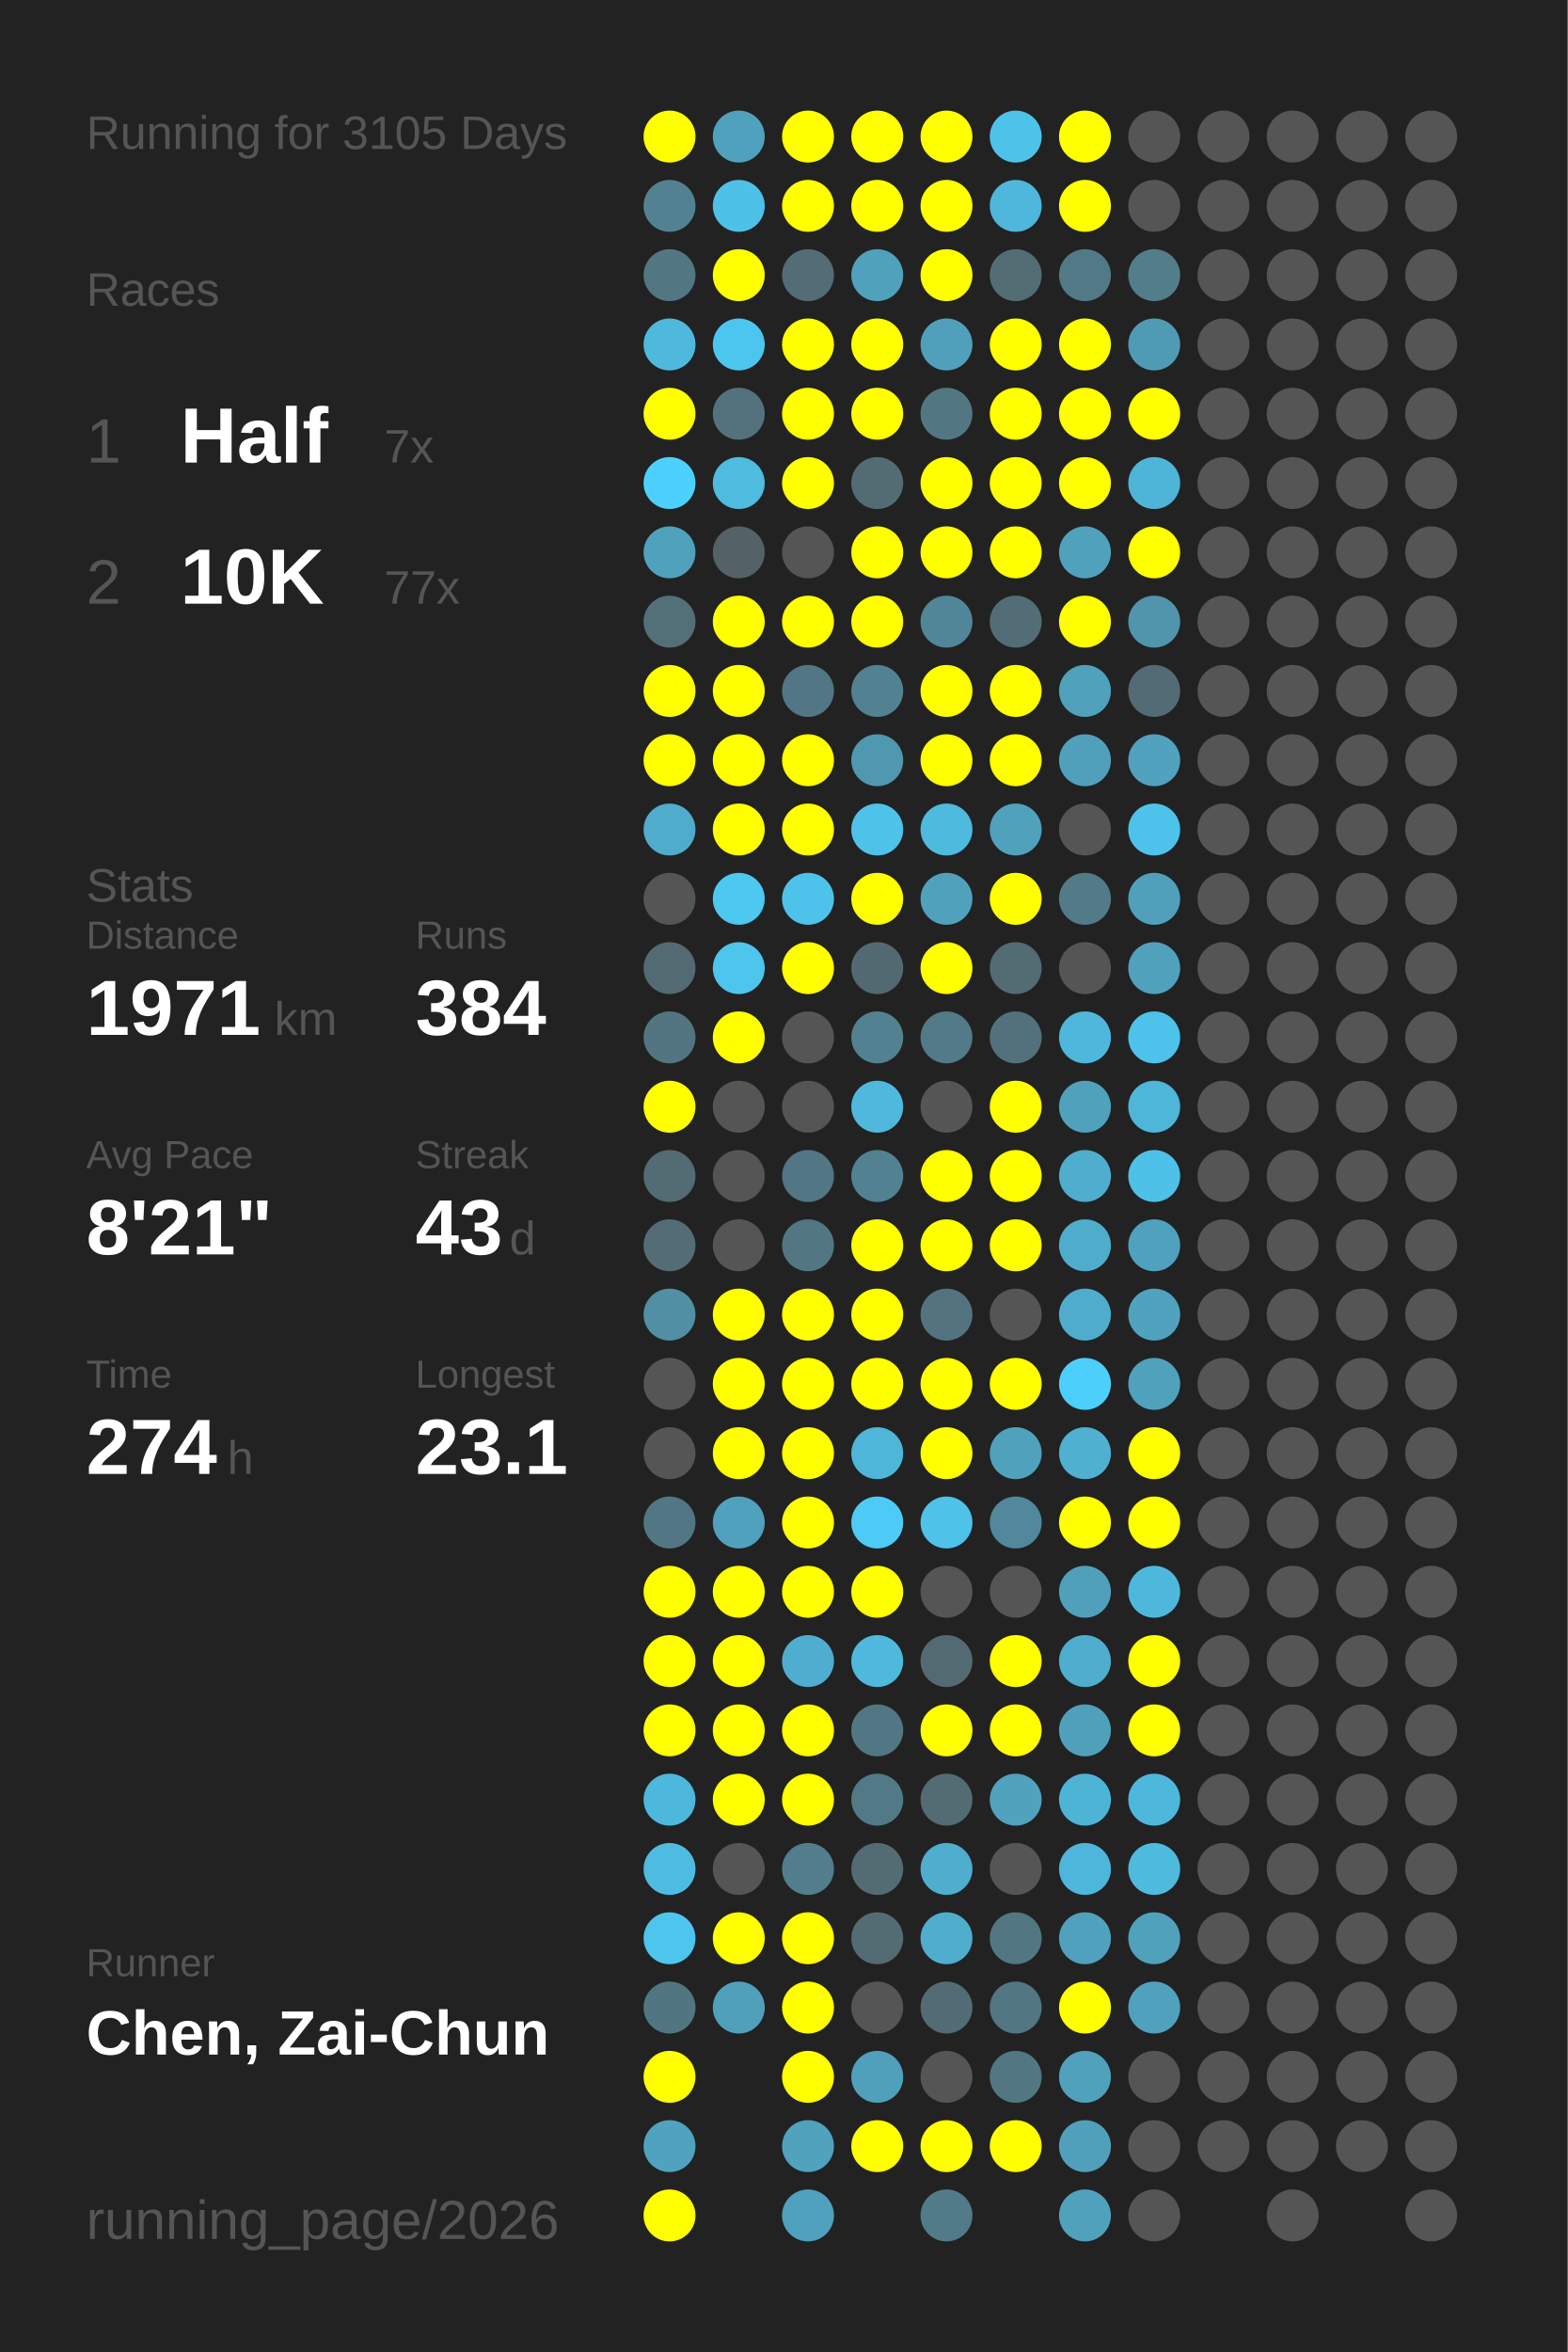
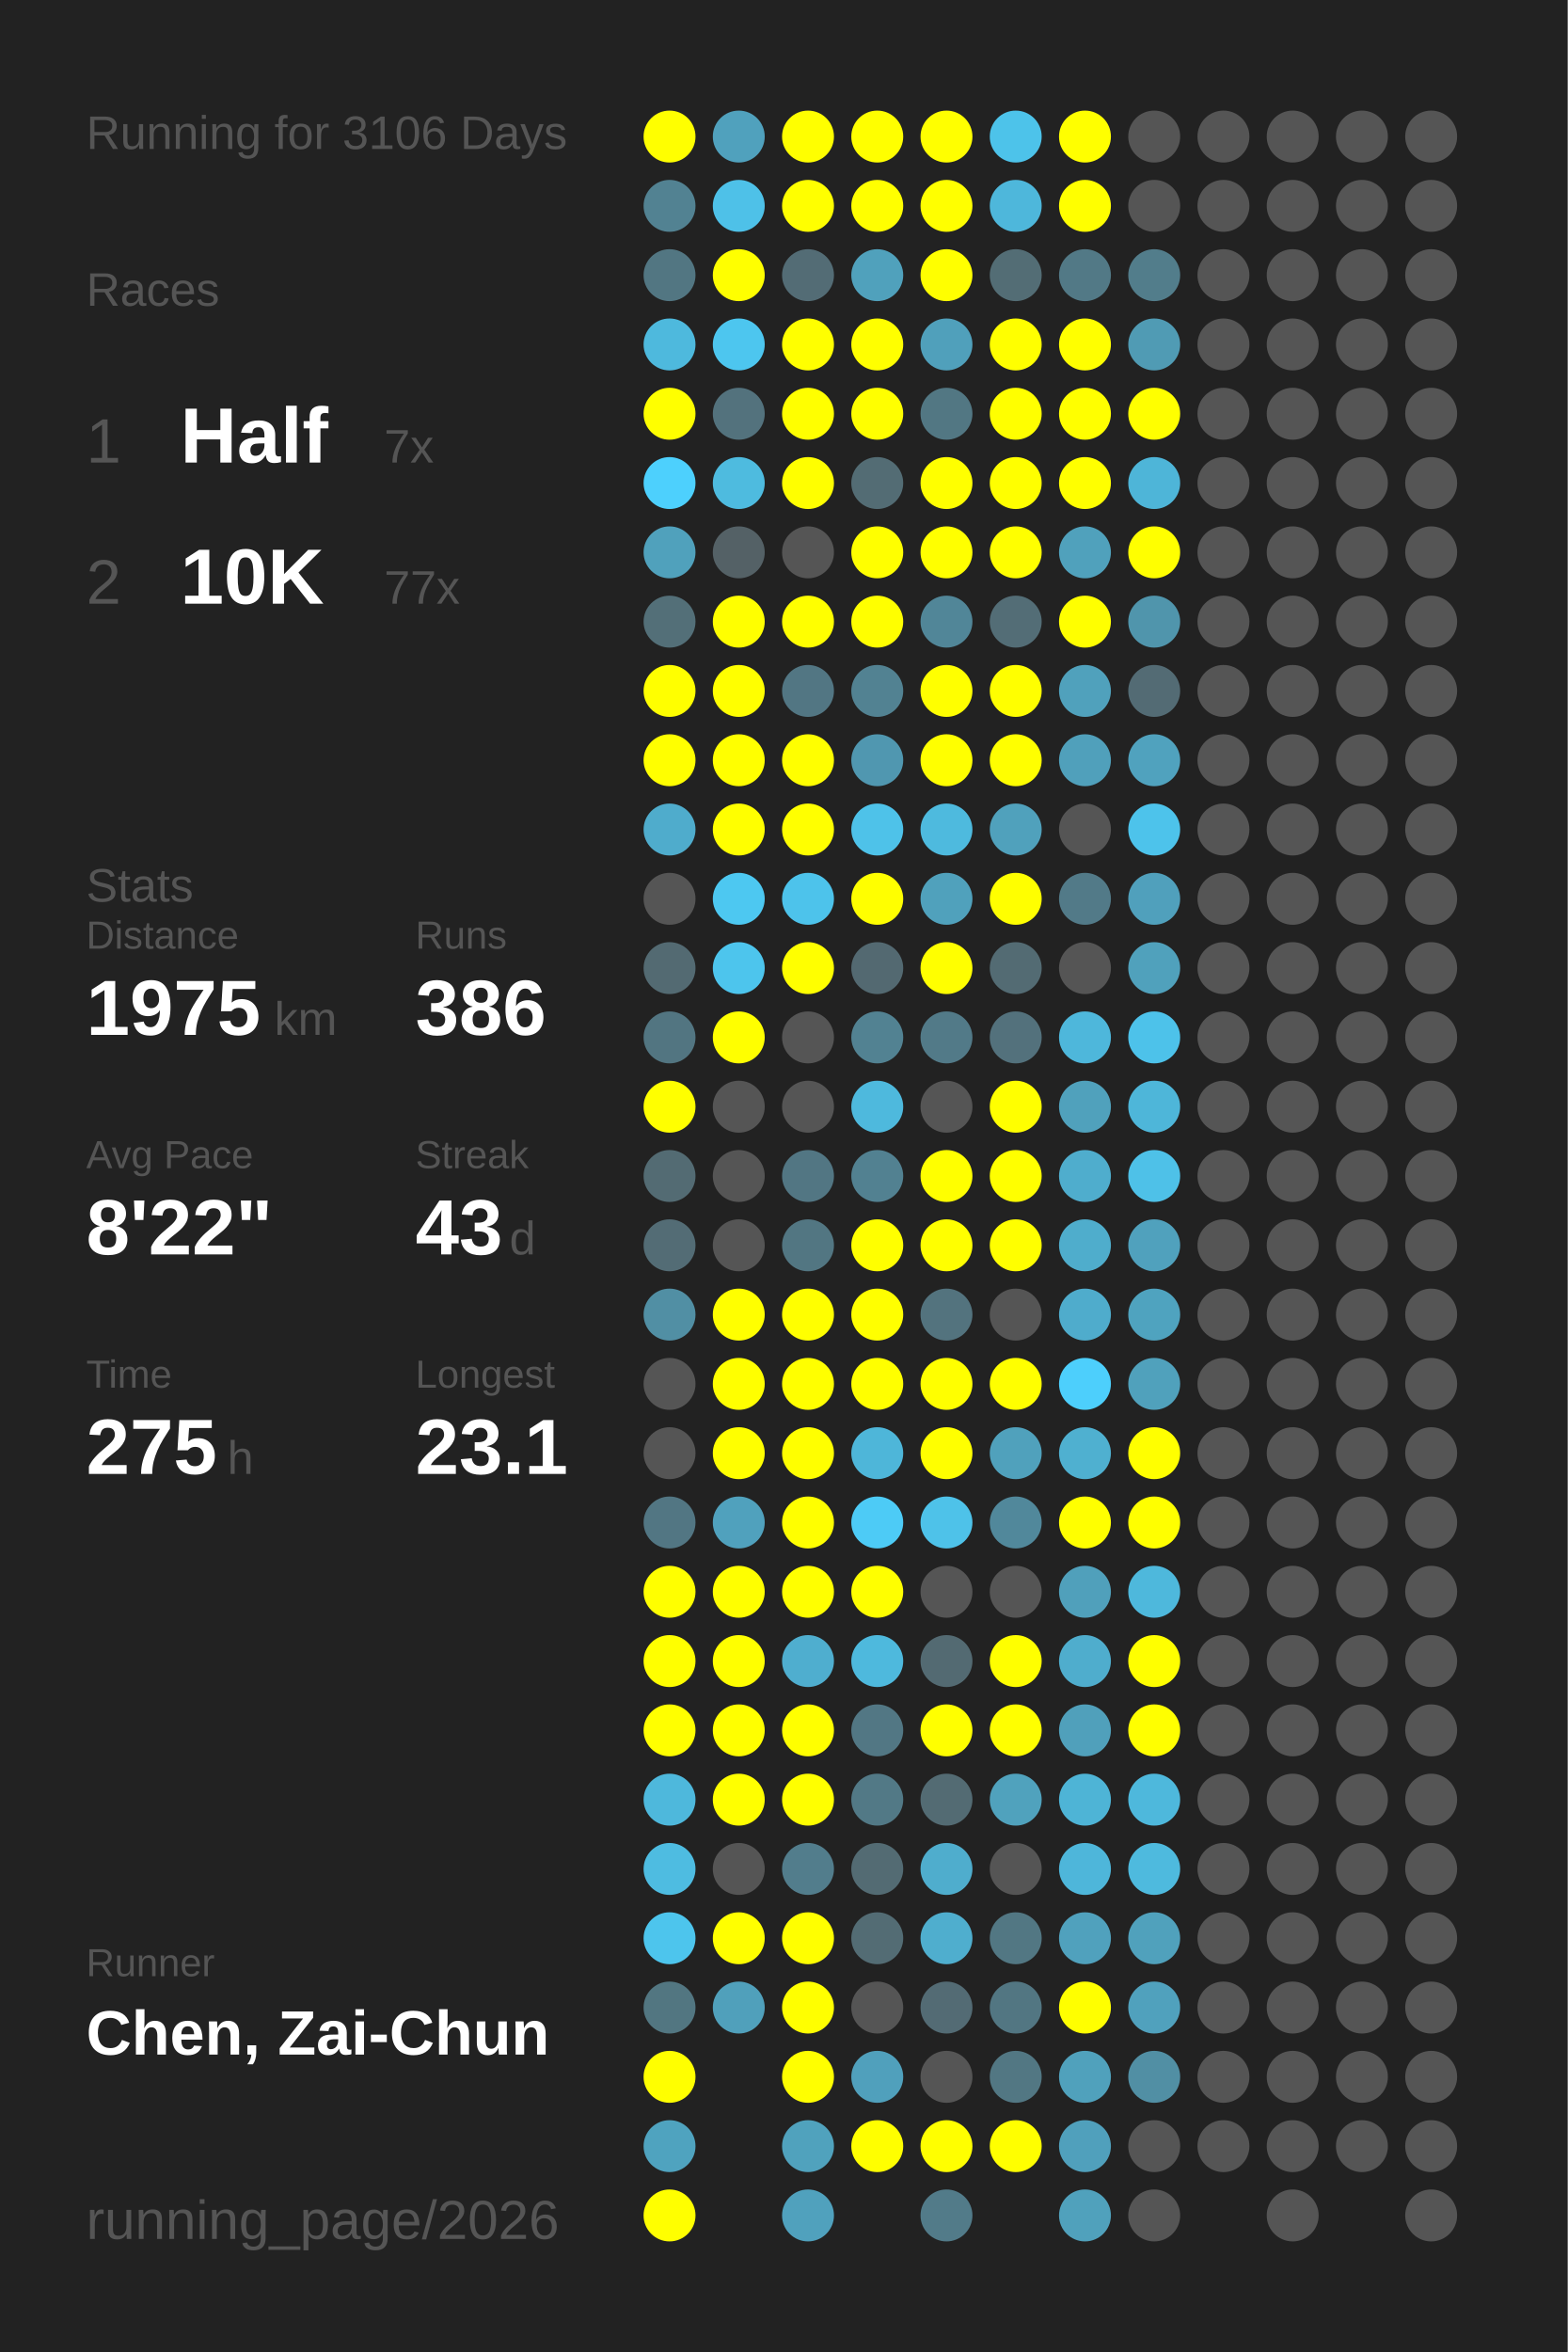
<svg xmlns="http://www.w3.org/2000/svg" baseProfile="full" height="300mm" version="1.1" viewBox="0,0,200,300" width="200mm">
  <defs />
  <rect fill="#222222" height="300" width="200" x="0" y="0" />
-   <text fill="#555555" style="font-size:6px; font-family:Arial;" x="11" y="19">Running for 3105 Days</text>
+   <text fill="#555555" style="font-size:6px; font-family:Arial;" x="11" y="19">Running for 3106 Days</text>
  <text fill="#555555" style="font-size:6px; font-family:Arial;" x="11" y="39">Races</text>
  <text fill="#555555" style="font-size:8px; font-family:Arial;" x="11" y="59">1</text>
  <text fill="#FFFFFF" style="font-size:10px; font-family:Arial; font-weight:bold;" x="23" y="59">Half</text>
  <text fill="#555555" style="font-size:6px; font-family:Arial;" x="49" y="59">7x</text>
  <text fill="#555555" style="font-size:8px; font-family:Arial;" x="11" y="77">2</text>
  <text fill="#FFFFFF" style="font-size:10px; font-family:Arial; font-weight:bold;" x="23" y="77">10K</text>
  <text fill="#555555" style="font-size:6px; font-family:Arial;" x="49" y="77">77x</text>
  <text fill="#555555" style="font-size:6px; font-family:Arial;" x="11" y="115">Stats</text>
  <text fill="#555555" style="font-size:5px; font-family:Arial;" x="11" y="121">Distance</text>
-   <text fill="#FFFFFF" style="font-size:10px; font-family:Arial; font-weight:bold;" x="11" y="132">1971</text>
+   <text fill="#FFFFFF" style="font-size:10px; font-family:Arial; font-weight:bold;" x="11" y="132">1975</text>
  <text fill="#555555" style="font-size:6px; font-family:Arial;" x="35" y="132">km</text>
  <text fill="#555555" style="font-size:5px; font-family:Arial;" x="53" y="121">Runs</text>
-   <text fill="#FFFFFF" style="font-size:10px; font-family:Arial; font-weight:bold;" x="53" y="132">384</text>
+   <text fill="#FFFFFF" style="font-size:10px; font-family:Arial; font-weight:bold;" x="53" y="132">386</text>
  <text fill="#555555" style="font-size:5px; font-family:Arial;" x="11" y="149">Avg Pace</text>
-   <text fill="#FFFFFF" style="font-size:10px; font-family:Arial; font-weight:bold;" x="11" y="160">8'21"</text>
+   <text fill="#FFFFFF" style="font-size:10px; font-family:Arial; font-weight:bold;" x="11" y="160">8'22"</text>
  <text fill="#555555" style="font-size:5px; font-family:Arial;" x="53" y="149">Streak</text>
  <text fill="#FFFFFF" style="font-size:10px; font-family:Arial; font-weight:bold;" x="53" y="160">43</text>
  <text fill="#555555" style="font-size:6px; font-family:Arial;" x="65" y="160">d</text>
  <text fill="#555555" style="font-size:5px; font-family:Arial;" x="11" y="177">Time</text>
-   <text fill="#FFFFFF" style="font-size:10px; font-family:Arial; font-weight:bold;" x="11" y="188">274</text>
+   <text fill="#FFFFFF" style="font-size:10px; font-family:Arial; font-weight:bold;" x="11" y="188">275</text>
  <text fill="#555555" style="font-size:6px; font-family:Arial;" x="29" y="188">h</text>
  <text fill="#555555" style="font-size:5px; font-family:Arial;" x="53" y="177">Longest</text>
  <text fill="#FFFFFF" style="font-size:10px; font-family:Arial; font-weight:bold;" x="53" y="188">23.1</text>
  <text fill="#555555" style="font-size:5px; font-family:Arial;" x="11" y="252.065">Runner</text>
  <text fill="#FFFFFF" style="font-size:8px; font-family:Arial; font-weight:bold;" x="11" y="262.065">Chen, Zai-Chun</text>
  <text fill="#555555" style="font-size:7px; font-family:Arial;" x="11" y="285.581">running_page/2026</text>
  <circle cx="85.417" cy="17.419" fill="#FFFF00" r="3.312" />
  <circle cx="85.417" cy="26.258" fill="#528292" r="3.312" />
  <circle cx="85.417" cy="35.097" fill="#527682" r="3.312" />
  <circle cx="85.417" cy="43.935" fill="#4eb9dd" r="3.312" />
  <circle cx="85.417" cy="52.774" fill="#FFFF00" r="3.312" />
  <circle cx="85.417" cy="61.613" fill="#4dd0fd" r="3.312" />
  <circle cx="85.417" cy="70.452" fill="#50a1bc" r="3.312" />
  <circle cx="85.417" cy="79.29" fill="#536f78" r="3.312" />
  <circle cx="85.417" cy="88.129" fill="#FFFF00" r="3.312" />
  <circle cx="85.417" cy="96.968" fill="#FFFF00" r="3.312" />
  <circle cx="85.417" cy="105.806" fill="#4faccc" r="3.312" />
  <circle cx="85.417" cy="114.645" fill="#555555" r="3.312" />
  <circle cx="85.417" cy="123.484" fill="#536a72" r="3.312" />
  <circle cx="85.417" cy="132.323" fill="#527581" r="3.312" />
  <circle cx="85.417" cy="141.161" fill="#FFFF00" r="3.312" />
  <circle cx="85.417" cy="150" fill="#536b73" r="3.312" />
  <circle cx="85.417" cy="158.839" fill="#536c75" r="3.312" />
  <circle cx="85.417" cy="167.677" fill="#518fa4" r="3.312" />
  <circle cx="85.417" cy="176.516" fill="#555555" r="3.312" />
  <circle cx="85.417" cy="185.355" fill="#555555" r="3.312" />
  <circle cx="85.417" cy="194.194" fill="#527683" r="3.312" />
  <circle cx="85.417" cy="203.032" fill="#FFFF00" r="3.312" />
  <circle cx="85.417" cy="211.871" fill="#FFFF00" r="3.312" />
  <circle cx="85.417" cy="220.71" fill="#FFFF00" r="3.312" />
  <circle cx="85.417" cy="229.548" fill="#4eb8dc" r="3.312" />
  <circle cx="85.417" cy="238.387" fill="#4ebce1" r="3.312" />
  <circle cx="85.417" cy="247.226" fill="#4dc5ed" r="3.312" />
  <circle cx="85.417" cy="256.065" fill="#527681" r="3.312" />
  <circle cx="85.417" cy="264.903" fill="#FFFF00" r="3.312" />
  <circle cx="85.417" cy="273.742" fill="#4fa3bf" r="3.312" />
  <circle cx="85.417" cy="282.581" fill="#FFFF00" r="3.312" />
  <circle cx="94.25" cy="17.419" fill="#50a1bd" r="3.312" />
  <circle cx="94.25" cy="26.258" fill="#4ec1e8" r="3.312" />
  <circle cx="94.25" cy="35.097" fill="#FFFF00" r="3.312" />
  <circle cx="94.25" cy="43.935" fill="#4dc6ef" r="3.312" />
  <circle cx="94.25" cy="52.774" fill="#53727d" r="3.312" />
  <circle cx="94.25" cy="61.613" fill="#4ebbdf" r="3.312" />
  <circle cx="94.25" cy="70.452" fill="#546166" r="3.312" />
  <circle cx="94.25" cy="79.29" fill="#FFFF00" r="3.312" />
  <circle cx="94.25" cy="88.129" fill="#FFFF00" r="3.312" />
  <circle cx="94.25" cy="96.968" fill="#FFFF00" r="3.312" />
  <circle cx="94.25" cy="105.806" fill="#FFFF00" r="3.312" />
  <circle cx="94.25" cy="114.645" fill="#4dc8f1" r="3.312" />
  <circle cx="94.25" cy="123.484" fill="#4dc5ed" r="3.312" />
  <circle cx="94.25" cy="132.323" fill="#FFFF00" r="3.312" />
  <circle cx="94.25" cy="141.161" fill="#555555" r="3.312" />
  <circle cx="94.25" cy="150" fill="#555555" r="3.312" />
  <circle cx="94.25" cy="158.839" fill="#555555" r="3.312" />
  <circle cx="94.25" cy="167.677" fill="#FFFF00" r="3.312" />
  <circle cx="94.25" cy="176.516" fill="#FFFF00" r="3.312" />
  <circle cx="94.25" cy="185.355" fill="#FFFF00" r="3.312" />
  <circle cx="94.25" cy="194.194" fill="#50a1bd" r="3.312" />
  <circle cx="94.25" cy="203.032" fill="#FFFF00" r="3.312" />
  <circle cx="94.25" cy="211.871" fill="#FFFF00" r="3.312" />
  <circle cx="94.25" cy="220.71" fill="#FFFF00" r="3.312" />
  <circle cx="94.25" cy="229.548" fill="#FFFF00" r="3.312" />
  <circle cx="94.25" cy="238.387" fill="#555555" r="3.312" />
  <circle cx="94.25" cy="247.226" fill="#FFFF00" r="3.312" />
  <circle cx="94.25" cy="256.065" fill="#50a0bb" r="3.312" />
  <circle cx="103.083" cy="17.419" fill="#FFFF00" r="3.312" />
  <circle cx="103.083" cy="26.258" fill="#FFFF00" r="3.312" />
  <circle cx="103.083" cy="35.097" fill="#536c75" r="3.312" />
  <circle cx="103.083" cy="43.935" fill="#FFFF00" r="3.312" />
  <circle cx="103.083" cy="52.774" fill="#FFFF00" r="3.312" />
  <circle cx="103.083" cy="61.613" fill="#FFFF00" r="3.312" />
  <circle cx="103.083" cy="70.452" fill="#555555" r="3.312" />
  <circle cx="103.083" cy="79.29" fill="#FFFF00" r="3.312" />
  <circle cx="103.083" cy="88.129" fill="#527683" r="3.312" />
  <circle cx="103.083" cy="96.968" fill="#FFFF00" r="3.312" />
  <circle cx="103.083" cy="105.806" fill="#FFFF00" r="3.312" />
  <circle cx="103.083" cy="114.645" fill="#4dc3eb" r="3.312" />
  <circle cx="103.083" cy="123.484" fill="#FFFF00" r="3.312" />
  <circle cx="103.083" cy="132.323" fill="#555555" r="3.312" />
  <circle cx="103.083" cy="141.161" fill="#555555" r="3.312" />
  <circle cx="103.083" cy="150" fill="#527683" r="3.312" />
  <circle cx="103.083" cy="158.839" fill="#527682" r="3.312" />
  <circle cx="103.083" cy="167.677" fill="#FFFF00" r="3.312" />
  <circle cx="103.083" cy="176.516" fill="#FFFF00" r="3.312" />
  <circle cx="103.083" cy="185.355" fill="#FFFF00" r="3.312" />
  <circle cx="103.083" cy="194.194" fill="#FFFF00" r="3.312" />
  <circle cx="103.083" cy="203.032" fill="#FFFF00" r="3.312" />
  <circle cx="103.083" cy="211.871" fill="#4faecf" r="3.312" />
  <circle cx="103.083" cy="220.71" fill="#FFFF00" r="3.312" />
  <circle cx="103.083" cy="229.548" fill="#FFFF00" r="3.312" />
  <circle cx="103.083" cy="238.387" fill="#527d8c" r="3.312" />
  <circle cx="103.083" cy="247.226" fill="#FFFF00" r="3.312" />
  <circle cx="103.083" cy="256.065" fill="#FFFF00" r="3.312" />
  <circle cx="103.083" cy="264.903" fill="#FFFF00" r="3.312" />
  <circle cx="103.083" cy="273.742" fill="#50a2bd" r="3.312" />
  <circle cx="103.083" cy="282.581" fill="#50a1bd" r="3.312" />
  <circle cx="111.917" cy="17.419" fill="#FFFF00" r="3.312" />
  <circle cx="111.917" cy="26.258" fill="#FFFF00" r="3.312" />
  <circle cx="111.917" cy="35.097" fill="#50a1bc" r="3.312" />
  <circle cx="111.917" cy="43.935" fill="#FFFF00" r="3.312" />
  <circle cx="111.917" cy="52.774" fill="#FFFF00" r="3.312" />
  <circle cx="111.917" cy="61.613" fill="#536c74" r="3.312" />
  <circle cx="111.917" cy="70.452" fill="#FFFF00" r="3.312" />
  <circle cx="111.917" cy="79.29" fill="#FFFF00" r="3.312" />
  <circle cx="111.917" cy="88.129" fill="#528292" r="3.312" />
  <circle cx="111.917" cy="96.968" fill="#5097b0" r="3.312" />
  <circle cx="111.917" cy="105.806" fill="#4ec2e9" r="3.312" />
  <circle cx="111.917" cy="114.645" fill="#FFFF00" r="3.312" />
  <circle cx="111.917" cy="123.484" fill="#536971" r="3.312" />
  <circle cx="111.917" cy="132.323" fill="#528292" r="3.312" />
  <circle cx="111.917" cy="141.161" fill="#4eb9dd" r="3.312" />
  <circle cx="111.917" cy="150" fill="#528191" r="3.312" />
  <circle cx="111.917" cy="158.839" fill="#FFFF00" r="3.312" />
  <circle cx="111.917" cy="167.677" fill="#FFFF00" r="3.312" />
  <circle cx="111.917" cy="176.516" fill="#FFFF00" r="3.312" />
  <circle cx="111.917" cy="185.355" fill="#4eb6d9" r="3.312" />
  <circle cx="111.917" cy="194.194" fill="#4dcbf6" r="3.312" />
  <circle cx="111.917" cy="203.032" fill="#FFFF00" r="3.312" />
  <circle cx="111.917" cy="211.871" fill="#4eb9dd" r="3.312" />
  <circle cx="111.917" cy="220.71" fill="#527784" r="3.312" />
  <circle cx="111.917" cy="229.548" fill="#527986" r="3.312" />
  <circle cx="111.917" cy="238.387" fill="#536b73" r="3.312" />
  <circle cx="111.917" cy="247.226" fill="#536c74" r="3.312" />
  <circle cx="111.917" cy="256.065" fill="#555555" r="3.312" />
  <circle cx="111.917" cy="264.903" fill="#50a0bc" r="3.312" />
  <circle cx="111.917" cy="273.742" fill="#FFFF00" r="3.312" />
  <circle cx="120.75" cy="17.419" fill="#FFFF00" r="3.312" />
  <circle cx="120.75" cy="26.258" fill="#FFFF00" r="3.312" />
  <circle cx="120.75" cy="35.097" fill="#FFFF00" r="3.312" />
  <circle cx="120.75" cy="43.935" fill="#50a0bb" r="3.312" />
  <circle cx="120.75" cy="52.774" fill="#527783" r="3.312" />
  <circle cx="120.75" cy="61.613" fill="#FFFF00" r="3.312" />
  <circle cx="120.75" cy="70.452" fill="#FFFF00" r="3.312" />
  <circle cx="120.75" cy="79.29" fill="#518698" r="3.312" />
  <circle cx="120.75" cy="88.129" fill="#FFFF00" r="3.312" />
  <circle cx="120.75" cy="96.968" fill="#FFFF00" r="3.312" />
  <circle cx="120.75" cy="105.806" fill="#4ebade" r="3.312" />
  <circle cx="120.75" cy="114.645" fill="#50a1bc" r="3.312" />
  <circle cx="120.75" cy="123.484" fill="#FFFF00" r="3.312" />
  <circle cx="120.75" cy="132.323" fill="#527a88" r="3.312" />
  <circle cx="120.75" cy="141.161" fill="#555555" r="3.312" />
  <circle cx="120.75" cy="150" fill="#FFFF00" r="3.312" />
  <circle cx="120.75" cy="158.839" fill="#FFFF00" r="3.312" />
  <circle cx="120.75" cy="167.677" fill="#53737e" r="3.312" />
  <circle cx="120.75" cy="176.516" fill="#FFFF00" r="3.312" />
  <circle cx="120.75" cy="185.355" fill="#FFFF00" r="3.312" />
  <circle cx="120.75" cy="194.194" fill="#4ec2e9" r="3.312" />
  <circle cx="120.75" cy="203.032" fill="#555555" r="3.312" />
  <circle cx="120.75" cy="211.871" fill="#536a72" r="3.312" />
  <circle cx="120.75" cy="220.71" fill="#FFFF00" r="3.312" />
  <circle cx="120.75" cy="229.548" fill="#536b73" r="3.312" />
  <circle cx="120.75" cy="238.387" fill="#4fadcd" r="3.312" />
  <circle cx="120.75" cy="247.226" fill="#4faece" r="3.312" />
  <circle cx="120.75" cy="256.065" fill="#536b74" r="3.312" />
  <circle cx="120.75" cy="264.903" fill="#555555" r="3.312" />
  <circle cx="120.75" cy="273.742" fill="#FFFF00" r="3.312" />
  <circle cx="120.75" cy="282.581" fill="#527b89" r="3.312" />
  <circle cx="129.583" cy="17.419" fill="#4dc3ea" r="3.312" />
  <circle cx="129.583" cy="26.258" fill="#4eb7db" r="3.312" />
  <circle cx="129.583" cy="35.097" fill="#536d75" r="3.312" />
  <circle cx="129.583" cy="43.935" fill="#FFFF00" r="3.312" />
  <circle cx="129.583" cy="52.774" fill="#FFFF00" r="3.312" />
  <circle cx="129.583" cy="61.613" fill="#FFFF00" r="3.312" />
  <circle cx="129.583" cy="70.452" fill="#FFFF00" r="3.312" />
  <circle cx="129.583" cy="79.29" fill="#536d76" r="3.312" />
  <circle cx="129.583" cy="88.129" fill="#FFFF00" r="3.312" />
  <circle cx="129.583" cy="96.968" fill="#FFFF00" r="3.312" />
  <circle cx="129.583" cy="105.806" fill="#50a1bc" r="3.312" />
  <circle cx="129.583" cy="114.645" fill="#FFFF00" r="3.312" />
  <circle cx="129.583" cy="123.484" fill="#536b73" r="3.312" />
  <circle cx="129.583" cy="132.323" fill="#53717c" r="3.312" />
  <circle cx="129.583" cy="141.161" fill="#FFFF00" r="3.312" />
  <circle cx="129.583" cy="150" fill="#FFFF00" r="3.312" />
  <circle cx="129.583" cy="158.839" fill="#FFFF00" r="3.312" />
  <circle cx="129.583" cy="167.677" fill="#555555" r="3.312" />
  <circle cx="129.583" cy="176.516" fill="#FFFF00" r="3.312" />
  <circle cx="129.583" cy="185.355" fill="#50a1bc" r="3.312" />
  <circle cx="129.583" cy="194.194" fill="#51889b" r="3.312" />
  <circle cx="129.583" cy="203.032" fill="#555555" r="3.312" />
  <circle cx="129.583" cy="211.871" fill="#FFFF00" r="3.312" />
  <circle cx="129.583" cy="220.71" fill="#FFFF00" r="3.312" />
  <circle cx="129.583" cy="229.548" fill="#50a2bd" r="3.312" />
  <circle cx="129.583" cy="238.387" fill="#555555" r="3.312" />
  <circle cx="129.583" cy="247.226" fill="#527783" r="3.312" />
  <circle cx="129.583" cy="256.065" fill="#527682" r="3.312" />
  <circle cx="129.583" cy="264.903" fill="#527783" r="3.312" />
  <circle cx="129.583" cy="273.742" fill="#FFFF00" r="3.312" />
  <circle cx="138.417" cy="17.419" fill="#FFFF00" r="3.312" />
  <circle cx="138.417" cy="26.258" fill="#FFFF00" r="3.312" />
  <circle cx="138.417" cy="35.097" fill="#527986" r="3.312" />
  <circle cx="138.417" cy="43.935" fill="#FFFF00" r="3.312" />
  <circle cx="138.417" cy="52.774" fill="#FFFF00" r="3.312" />
  <circle cx="138.417" cy="61.613" fill="#FFFF00" r="3.312" />
  <circle cx="138.417" cy="70.452" fill="#50a1bc" r="3.312" />
  <circle cx="138.417" cy="79.29" fill="#FFFF00" r="3.312" />
  <circle cx="138.417" cy="88.129" fill="#50a1bc" r="3.312" />
  <circle cx="138.417" cy="96.968" fill="#50a0bb" r="3.312" />
  <circle cx="138.417" cy="105.806" fill="#555555" r="3.312" />
  <circle cx="138.417" cy="114.645" fill="#527a88" r="3.312" />
  <circle cx="138.417" cy="123.484" fill="#555555" r="3.312" />
  <circle cx="138.417" cy="132.323" fill="#4eb7db" r="3.312" />
  <circle cx="138.417" cy="141.161" fill="#50a1bc" r="3.312" />
  <circle cx="138.417" cy="150" fill="#4fadcd" r="3.312" />
  <circle cx="138.417" cy="158.839" fill="#4fadcc" r="3.312" />
  <circle cx="138.417" cy="167.677" fill="#4faccc" r="3.312" />
  <circle cx="138.417" cy="176.516" fill="#4dcffc" r="3.312" />
  <circle cx="138.417" cy="185.355" fill="#4fb0d0" r="3.312" />
  <circle cx="138.417" cy="194.194" fill="#FFFF00" r="3.312" />
  <circle cx="138.417" cy="203.032" fill="#50a0bb" r="3.312" />
  <circle cx="138.417" cy="211.871" fill="#4fadcd" r="3.312" />
  <circle cx="138.417" cy="220.71" fill="#50a0bb" r="3.312" />
  <circle cx="138.417" cy="229.548" fill="#4eb4d6" r="3.312" />
  <circle cx="138.417" cy="238.387" fill="#4eb6da" r="3.312" />
  <circle cx="138.417" cy="247.226" fill="#50a1bd" r="3.312" />
  <circle cx="138.417" cy="256.065" fill="#FFFF00" r="3.312" />
  <circle cx="138.417" cy="264.903" fill="#50a1bc" r="3.312" />
  <circle cx="138.417" cy="273.742" fill="#50a0bc" r="3.312" />
  <circle cx="138.417" cy="282.581" fill="#50a1bc" r="3.312" />
  <circle cx="147.25" cy="17.419" fill="#555555" r="3.312" />
  <circle cx="147.25" cy="26.258" fill="#555555" r="3.312" />
  <circle cx="147.25" cy="35.097" fill="#527d8b" r="3.312" />
  <circle cx="147.25" cy="43.935" fill="#509bb4" r="3.312" />
  <circle cx="147.25" cy="52.774" fill="#FFFF00" r="3.312" />
  <circle cx="147.25" cy="61.613" fill="#4eb5d8" r="3.312" />
  <circle cx="147.25" cy="70.452" fill="#FFFF00" r="3.312" />
  <circle cx="147.25" cy="79.29" fill="#5095ac" r="3.312" />
  <circle cx="147.25" cy="88.129" fill="#536b74" r="3.312" />
  <circle cx="147.25" cy="96.968" fill="#50a2be" r="3.312" />
  <circle cx="147.25" cy="105.806" fill="#4dc3eb" r="3.312" />
  <circle cx="147.25" cy="114.645" fill="#50a0bc" r="3.312" />
  <circle cx="147.25" cy="123.484" fill="#50a1bc" r="3.312" />
  <circle cx="147.25" cy="132.323" fill="#4dc2ea" r="3.312" />
  <circle cx="147.25" cy="141.161" fill="#4eb6d9" r="3.312" />
  <circle cx="147.25" cy="150" fill="#4ec1e8" r="3.312" />
  <circle cx="147.25" cy="158.839" fill="#50a1bd" r="3.312" />
  <circle cx="147.25" cy="167.677" fill="#4fa3bf" r="3.312" />
  <circle cx="147.25" cy="176.516" fill="#50a1bc" r="3.312" />
  <circle cx="147.25" cy="185.355" fill="#FFFF00" r="3.312" />
  <circle cx="147.25" cy="194.194" fill="#FFFF00" r="3.312" />
  <circle cx="147.25" cy="203.032" fill="#4eb8dc" r="3.312" />
  <circle cx="147.25" cy="211.871" fill="#FFFF00" r="3.312" />
  <circle cx="147.25" cy="220.71" fill="#FFFF00" r="3.312" />
  <circle cx="147.25" cy="229.548" fill="#4eb8dc" r="3.312" />
  <circle cx="147.25" cy="238.387" fill="#4ebade" r="3.312" />
  <circle cx="147.25" cy="247.226" fill="#50a1bc" r="3.312" />
  <circle cx="147.25" cy="256.065" fill="#50a1bd" r="3.312" />
-   <circle cx="147.25" cy="264.903" fill="#555555" r="3.312" />
+   <circle cx="147.25" cy="264.903" fill="#518fa4" r="3.312" />
  <circle cx="147.25" cy="273.742" fill="#555555" r="3.312" />
  <circle cx="147.25" cy="282.581" fill="#555555" r="3.312" />
  <circle cx="156.083" cy="17.419" fill="#555555" r="3.312" />
  <circle cx="156.083" cy="26.258" fill="#555555" r="3.312" />
  <circle cx="156.083" cy="35.097" fill="#555555" r="3.312" />
  <circle cx="156.083" cy="43.935" fill="#555555" r="3.312" />
  <circle cx="156.083" cy="52.774" fill="#555555" r="3.312" />
  <circle cx="156.083" cy="61.613" fill="#555555" r="3.312" />
  <circle cx="156.083" cy="70.452" fill="#555555" r="3.312" />
  <circle cx="156.083" cy="79.29" fill="#555555" r="3.312" />
  <circle cx="156.083" cy="88.129" fill="#555555" r="3.312" />
  <circle cx="156.083" cy="96.968" fill="#555555" r="3.312" />
  <circle cx="156.083" cy="105.806" fill="#555555" r="3.312" />
  <circle cx="156.083" cy="114.645" fill="#555555" r="3.312" />
  <circle cx="156.083" cy="123.484" fill="#555555" r="3.312" />
  <circle cx="156.083" cy="132.323" fill="#555555" r="3.312" />
  <circle cx="156.083" cy="141.161" fill="#555555" r="3.312" />
  <circle cx="156.083" cy="150" fill="#555555" r="3.312" />
  <circle cx="156.083" cy="158.839" fill="#555555" r="3.312" />
  <circle cx="156.083" cy="167.677" fill="#555555" r="3.312" />
  <circle cx="156.083" cy="176.516" fill="#555555" r="3.312" />
  <circle cx="156.083" cy="185.355" fill="#555555" r="3.312" />
  <circle cx="156.083" cy="194.194" fill="#555555" r="3.312" />
  <circle cx="156.083" cy="203.032" fill="#555555" r="3.312" />
  <circle cx="156.083" cy="211.871" fill="#555555" r="3.312" />
  <circle cx="156.083" cy="220.71" fill="#555555" r="3.312" />
  <circle cx="156.083" cy="229.548" fill="#555555" r="3.312" />
  <circle cx="156.083" cy="238.387" fill="#555555" r="3.312" />
  <circle cx="156.083" cy="247.226" fill="#555555" r="3.312" />
  <circle cx="156.083" cy="256.065" fill="#555555" r="3.312" />
  <circle cx="156.083" cy="264.903" fill="#555555" r="3.312" />
  <circle cx="156.083" cy="273.742" fill="#555555" r="3.312" />
  <circle cx="164.917" cy="17.419" fill="#555555" r="3.312" />
  <circle cx="164.917" cy="26.258" fill="#555555" r="3.312" />
  <circle cx="164.917" cy="35.097" fill="#555555" r="3.312" />
  <circle cx="164.917" cy="43.935" fill="#555555" r="3.312" />
  <circle cx="164.917" cy="52.774" fill="#555555" r="3.312" />
  <circle cx="164.917" cy="61.613" fill="#555555" r="3.312" />
  <circle cx="164.917" cy="70.452" fill="#555555" r="3.312" />
  <circle cx="164.917" cy="79.29" fill="#555555" r="3.312" />
  <circle cx="164.917" cy="88.129" fill="#555555" r="3.312" />
  <circle cx="164.917" cy="96.968" fill="#555555" r="3.312" />
  <circle cx="164.917" cy="105.806" fill="#555555" r="3.312" />
  <circle cx="164.917" cy="114.645" fill="#555555" r="3.312" />
  <circle cx="164.917" cy="123.484" fill="#555555" r="3.312" />
  <circle cx="164.917" cy="132.323" fill="#555555" r="3.312" />
  <circle cx="164.917" cy="141.161" fill="#555555" r="3.312" />
  <circle cx="164.917" cy="150" fill="#555555" r="3.312" />
  <circle cx="164.917" cy="158.839" fill="#555555" r="3.312" />
  <circle cx="164.917" cy="167.677" fill="#555555" r="3.312" />
  <circle cx="164.917" cy="176.516" fill="#555555" r="3.312" />
  <circle cx="164.917" cy="185.355" fill="#555555" r="3.312" />
  <circle cx="164.917" cy="194.194" fill="#555555" r="3.312" />
  <circle cx="164.917" cy="203.032" fill="#555555" r="3.312" />
  <circle cx="164.917" cy="211.871" fill="#555555" r="3.312" />
  <circle cx="164.917" cy="220.71" fill="#555555" r="3.312" />
  <circle cx="164.917" cy="229.548" fill="#555555" r="3.312" />
  <circle cx="164.917" cy="238.387" fill="#555555" r="3.312" />
  <circle cx="164.917" cy="247.226" fill="#555555" r="3.312" />
  <circle cx="164.917" cy="256.065" fill="#555555" r="3.312" />
  <circle cx="164.917" cy="264.903" fill="#555555" r="3.312" />
  <circle cx="164.917" cy="273.742" fill="#555555" r="3.312" />
  <circle cx="164.917" cy="282.581" fill="#555555" r="3.312" />
  <circle cx="173.75" cy="17.419" fill="#555555" r="3.312" />
  <circle cx="173.75" cy="26.258" fill="#555555" r="3.312" />
  <circle cx="173.75" cy="35.097" fill="#555555" r="3.312" />
  <circle cx="173.75" cy="43.935" fill="#555555" r="3.312" />
  <circle cx="173.75" cy="52.774" fill="#555555" r="3.312" />
  <circle cx="173.75" cy="61.613" fill="#555555" r="3.312" />
  <circle cx="173.75" cy="70.452" fill="#555555" r="3.312" />
  <circle cx="173.75" cy="79.29" fill="#555555" r="3.312" />
  <circle cx="173.75" cy="88.129" fill="#555555" r="3.312" />
  <circle cx="173.75" cy="96.968" fill="#555555" r="3.312" />
  <circle cx="173.75" cy="105.806" fill="#555555" r="3.312" />
  <circle cx="173.75" cy="114.645" fill="#555555" r="3.312" />
  <circle cx="173.75" cy="123.484" fill="#555555" r="3.312" />
  <circle cx="173.75" cy="132.323" fill="#555555" r="3.312" />
  <circle cx="173.75" cy="141.161" fill="#555555" r="3.312" />
  <circle cx="173.75" cy="150" fill="#555555" r="3.312" />
  <circle cx="173.75" cy="158.839" fill="#555555" r="3.312" />
  <circle cx="173.75" cy="167.677" fill="#555555" r="3.312" />
  <circle cx="173.75" cy="176.516" fill="#555555" r="3.312" />
  <circle cx="173.75" cy="185.355" fill="#555555" r="3.312" />
  <circle cx="173.75" cy="194.194" fill="#555555" r="3.312" />
  <circle cx="173.75" cy="203.032" fill="#555555" r="3.312" />
  <circle cx="173.75" cy="211.871" fill="#555555" r="3.312" />
  <circle cx="173.75" cy="220.71" fill="#555555" r="3.312" />
  <circle cx="173.75" cy="229.548" fill="#555555" r="3.312" />
  <circle cx="173.75" cy="238.387" fill="#555555" r="3.312" />
  <circle cx="173.75" cy="247.226" fill="#555555" r="3.312" />
  <circle cx="173.75" cy="256.065" fill="#555555" r="3.312" />
  <circle cx="173.75" cy="264.903" fill="#555555" r="3.312" />
  <circle cx="173.75" cy="273.742" fill="#555555" r="3.312" />
  <circle cx="182.583" cy="17.419" fill="#555555" r="3.312" />
  <circle cx="182.583" cy="26.258" fill="#555555" r="3.312" />
  <circle cx="182.583" cy="35.097" fill="#555555" r="3.312" />
  <circle cx="182.583" cy="43.935" fill="#555555" r="3.312" />
  <circle cx="182.583" cy="52.774" fill="#555555" r="3.312" />
  <circle cx="182.583" cy="61.613" fill="#555555" r="3.312" />
  <circle cx="182.583" cy="70.452" fill="#555555" r="3.312" />
  <circle cx="182.583" cy="79.29" fill="#555555" r="3.312" />
  <circle cx="182.583" cy="88.129" fill="#555555" r="3.312" />
  <circle cx="182.583" cy="96.968" fill="#555555" r="3.312" />
  <circle cx="182.583" cy="105.806" fill="#555555" r="3.312" />
  <circle cx="182.583" cy="114.645" fill="#555555" r="3.312" />
  <circle cx="182.583" cy="123.484" fill="#555555" r="3.312" />
  <circle cx="182.583" cy="132.323" fill="#555555" r="3.312" />
  <circle cx="182.583" cy="141.161" fill="#555555" r="3.312" />
  <circle cx="182.583" cy="150" fill="#555555" r="3.312" />
  <circle cx="182.583" cy="158.839" fill="#555555" r="3.312" />
  <circle cx="182.583" cy="167.677" fill="#555555" r="3.312" />
  <circle cx="182.583" cy="176.516" fill="#555555" r="3.312" />
  <circle cx="182.583" cy="185.355" fill="#555555" r="3.312" />
  <circle cx="182.583" cy="194.194" fill="#555555" r="3.312" />
  <circle cx="182.583" cy="203.032" fill="#555555" r="3.312" />
  <circle cx="182.583" cy="211.871" fill="#555555" r="3.312" />
  <circle cx="182.583" cy="220.71" fill="#555555" r="3.312" />
  <circle cx="182.583" cy="229.548" fill="#555555" r="3.312" />
  <circle cx="182.583" cy="238.387" fill="#555555" r="3.312" />
  <circle cx="182.583" cy="247.226" fill="#555555" r="3.312" />
  <circle cx="182.583" cy="256.065" fill="#555555" r="3.312" />
  <circle cx="182.583" cy="264.903" fill="#555555" r="3.312" />
  <circle cx="182.583" cy="273.742" fill="#555555" r="3.312" />
  <circle cx="182.583" cy="282.581" fill="#555555" r="3.312" />
</svg>
